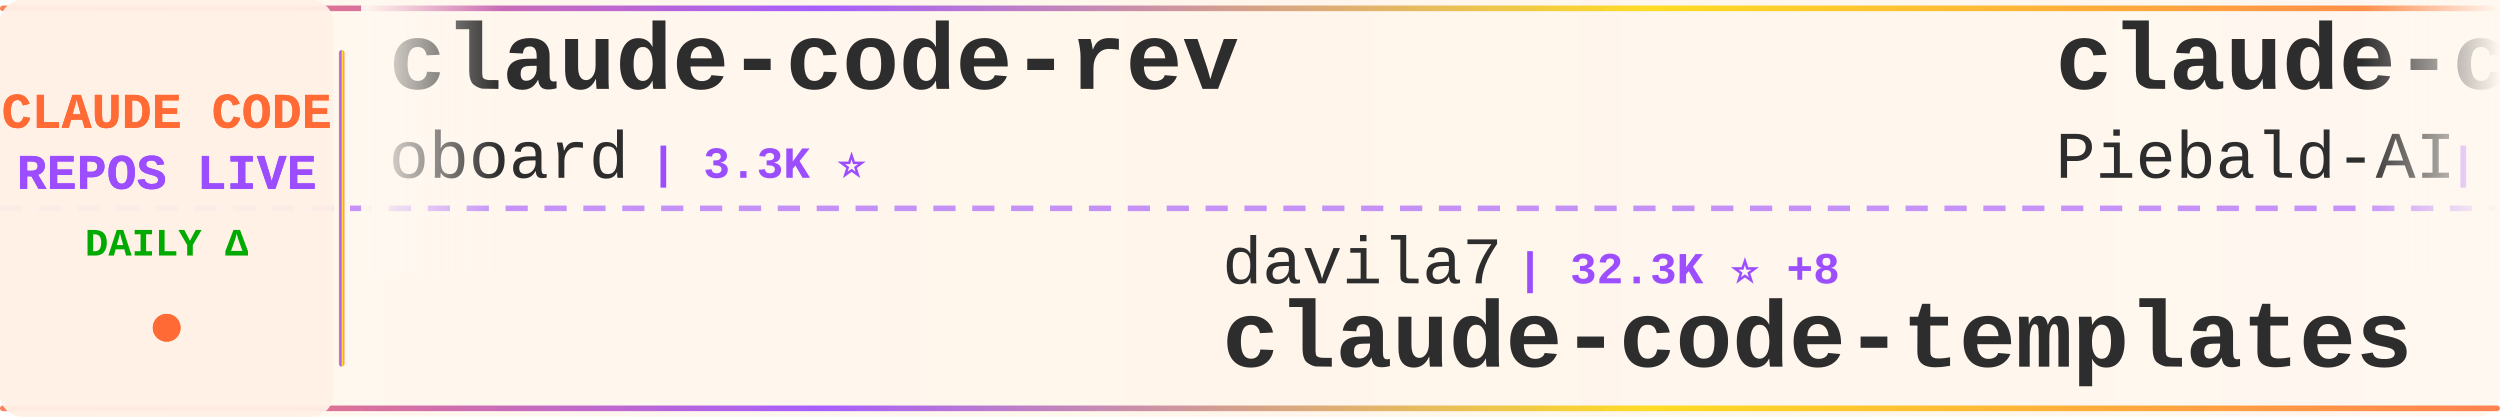
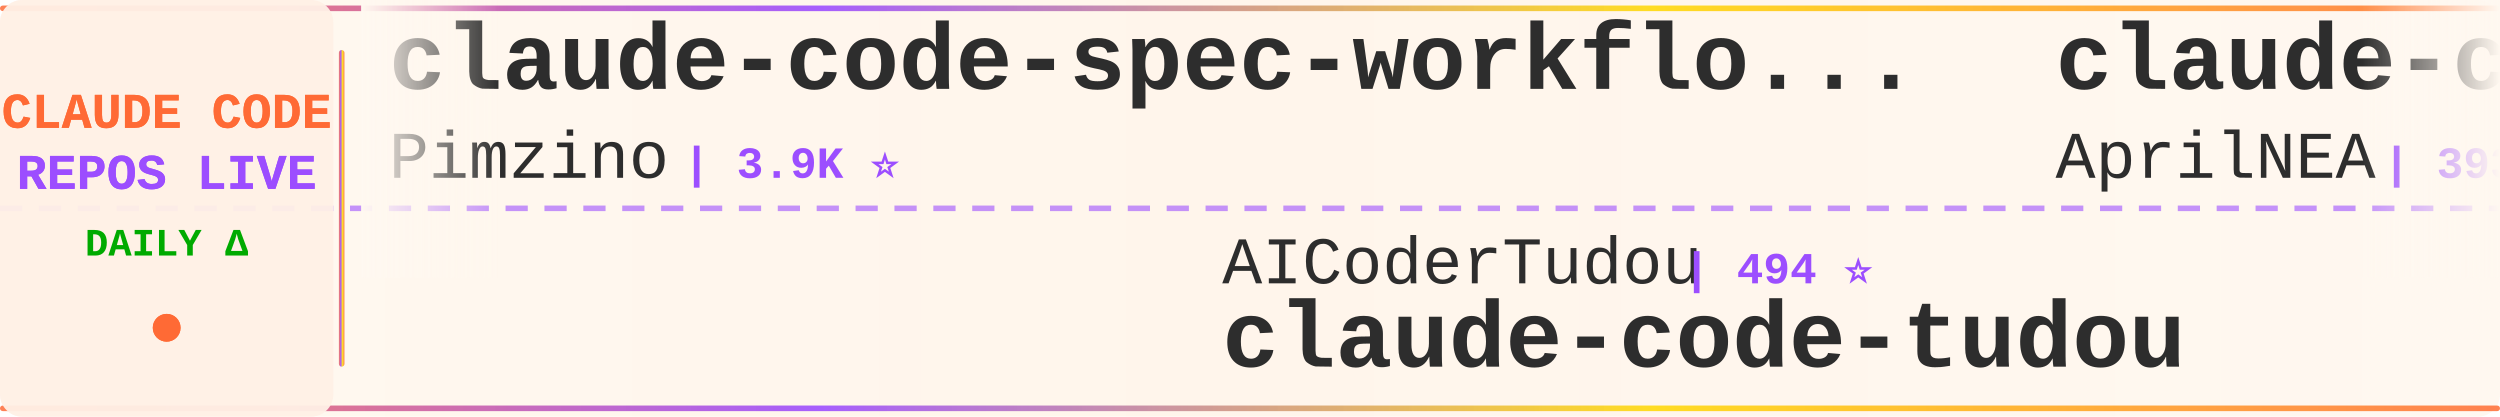
<svg xmlns="http://www.w3.org/2000/svg" width="900" height="150">
  <defs>
    <linearGradient id="tickerBg" x1="0%" y1="0%" x2="100%" y2="0%">
      <stop offset="0%" style="stop-color:#fff8f0;stop-opacity:0.98" />
      <stop offset="50%" style="stop-color:#fff5eb;stop-opacity:1" />
      <stop offset="100%" style="stop-color:#fff8f0;stop-opacity:0.98" />
    </linearGradient>
    <linearGradient id="borderGrad" x1="0%" y1="0%" x2="100%" y2="0%">
      <stop offset="0%" style="stop-color:#FF6B35;stop-opacity:0.85">
        <animate attributeName="stop-opacity" values="0.85;1;0.85" dur="2s" repeatCount="indefinite" />
      </stop>
      <stop offset="33%" style="stop-color:#9C4EFF;stop-opacity:0.9">
        <animate attributeName="stop-opacity" values="0.9;1;0.9" dur="2.2s" repeatCount="indefinite" />
      </stop>
      <stop offset="66%" style="stop-color:#FFD700;stop-opacity:0.85">
        <animate attributeName="stop-opacity" values="0.85;1;0.85" dur="1.8s" repeatCount="indefinite" />
      </stop>
      <stop offset="100%" style="stop-color:#FF6B35;stop-opacity:0.85">
        <animate attributeName="stop-opacity" values="0.85;1;0.85" dur="2s" repeatCount="indefinite" />
      </stop>
    </linearGradient>
    <filter id="textGlow">
      <feGaussianBlur stdDeviation="0.15" result="coloredBlur" />
      <feMerge>
        <feMergeNode in="coloredBlur" />
        <feMergeNode in="SourceGraphic" />
      </feMerge>
    </filter>
    <filter id="metricGlow">
      <feGaussianBlur stdDeviation="0.2" result="coloredBlur" />
      <feMerge>
        <feMergeNode in="coloredBlur" />
        <feMergeNode in="SourceGraphic" />
      </feMerge>
    </filter>
    <linearGradient id="leftFade" x1="0%" y1="0%" x2="100%" y2="0%">
      <stop offset="0%" style="stop-color:#fff8f0;stop-opacity:1" />
      <stop offset="100%" style="stop-color:#fff8f0;stop-opacity:0" />
    </linearGradient>
    <linearGradient id="rightFade" x1="0%" y1="0%" x2="100%" y2="0%">
      <stop offset="0%" style="stop-color:#fff8f0;stop-opacity:0" />
      <stop offset="100%" style="stop-color:#fff8f0;stop-opacity:1" />
    </linearGradient>
  </defs>
  <rect width="900" height="150" fill="url(#tickerBg)" rx="8" />
  <rect x="0" y="2" width="900" height="2" fill="url(#borderGrad)" rx="1" />
  <rect x="0" y="146" width="900" height="2" fill="url(#borderGrad)" rx="1" />
  <line x1="0" y1="75" x2="900" y2="75" stroke="#9C4EFF" stroke-width="2" stroke-dasharray="8 6" opacity="0.6" />
  <rect x="0" y="0" width="120" height="150" fill="#fff0e6" opacity="0.95" rx="8" />
  <text x="60" y="46" font-family="'Courier New', monospace" font-size="18" font-weight="bold" fill="#FF6B35" text-anchor="middle" filter="url(#textGlow)">
    CLAUDE CODE
  </text>
  <text x="60" y="68" font-family="'Courier New', monospace" font-size="18" font-weight="bold" fill="#9C4EFF" text-anchor="middle" filter="url(#textGlow)">
    REPOS LIVE
  </text>
  <text x="60" y="92" font-family="'Courier New', monospace" font-size="14" font-weight="bold" fill="#00aa00" text-anchor="middle">
    DAILY Δ
  </text>
  <circle cx="60" cy="118" r="5" fill="#FF6B35" filter="url(#metricGlow)">
    <animate attributeName="r" values="4;6;4" dur="1.5s" repeatCount="indefinite" />
    <animate attributeName="opacity" values="0.6;1;0.6" dur="1.5s" repeatCount="indefinite" />
  </circle>
  <rect x="122" y="18" width="2" height="114" fill="url(#borderGrad)" rx="1" />
  <clipPath id="tickerClip">
    <rect x="130" y="0" width="770" height="150" />
  </clipPath>
  <g clip-path="url(#tickerClip)">
    <g id="tickerItems">
      <animateTransform attributeName="transform" attributeType="XML" type="translate" from="0 0" to="-3000 0" dur="54s" repeatCount="indefinite" />
      <g transform="translate(0, 0)">
-         <text x="140" y="32" font-family="'Courier New', monospace" font-size="34" font-weight="bold" fill="#2d2d2d">claude-code-rev</text>
-         <text x="140" y="64" font-family="'Courier New', monospace" font-size="24" font-weight="normal" fill="#2d2d2d" opacity="1.0">oboard</text>
-         <text x="234" y="64" font-family="'Courier New', monospace" font-size="16" font-weight="bold" fill="#9C4EFF"> | 3.3K ⭐</text>
+         <text x="140" y="32" font-family="'Courier New', monospace" font-size="34" font-weight="bold" fill="#2d2d2d">claude-code-spec-workflo...</text>
+         <text x="140" y="64" font-family="'Courier New', monospace" font-size="24" font-weight="normal" fill="#2d2d2d" opacity="1.0">Pimzino</text>
+         <text x="246" y="64" font-family="'Courier New', monospace" font-size="16" font-weight="bold" fill="#9C4EFF"> | 3.9K ⭐</text>
      </g>
      <g transform="translate(300, 0)">
-         <text x="140" y="102" font-family="'Courier New', monospace" font-size="24" font-weight="normal" fill="#2d2d2d" opacity="1.0">davila7</text>
-         <text x="246" y="102" font-family="'Courier New', monospace" font-size="16" font-weight="bold" fill="#9C4EFF"> | 32.3K ⭐ +8</text>
-         <text x="140" y="132" font-family="'Courier New', monospace" font-size="34" font-weight="bold" fill="#2d2d2d">claude-code-templates</text>
+         <text x="140" y="102" font-family="'Courier New', monospace" font-size="24" font-weight="normal" fill="#2d2d2d" opacity="1.0">AICoderTudou</text>
+         <text x="306" y="102" font-family="'Courier New', monospace" font-size="16" font-weight="bold" fill="#9C4EFF"> | 494 ⭐</text>
+         <text x="140" y="132" font-family="'Courier New', monospace" font-size="34" font-weight="bold" fill="#2d2d2d">claude-code-tudou</text>
      </g>
      <g transform="translate(600, 0)">
-         <text x="140" y="32" font-family="'Courier New', monospace" font-size="34" font-weight="bold" fill="#2d2d2d">claude-code-system-promp...</text>
-         <text x="140" y="64" font-family="'Courier New', monospace" font-size="24" font-weight="normal" fill="#2d2d2d" opacity="1.0">Piebald-AI</text>
-         <text x="282" y="64" font-family="'Courier New', monospace" font-size="16" font-weight="bold" fill="#9C4EFF"> | 12.8K ⭐ +1</text>
+         <text x="140" y="32" font-family="'Courier New', monospace" font-size="34" font-weight="bold" fill="#2d2d2d">claude-code-source</text>
+         <text x="140" y="64" font-family="'Courier New', monospace" font-size="24" font-weight="normal" fill="#2d2d2d" opacity="1.0">AprilNEA</text>
+         <text x="258" y="64" font-family="'Courier New', monospace" font-size="16" font-weight="bold" fill="#9C4EFF"> | 393 ⭐</text>
      </g>
      <g transform="translate(900, 0)">
-         <text x="140" y="102" font-family="'Courier New', monospace" font-size="24" font-weight="normal" fill="#2d2d2d" opacity="1.0">multica-ai</text>
-         <text x="282" y="102" font-family="'Courier New', monospace" font-size="16" font-weight="bold" fill="#9C4EFF"> | 216.2K ⭐ +29</text>
-         <text x="140" y="132" font-family="'Courier New', monospace" font-size="34" font-weight="bold" fill="#2d2d2d">andrej-karpathy-skills</text>
+         <text x="140" y="102" font-family="'Courier New', monospace" font-size="24" font-weight="normal" fill="#2d2d2d" opacity="1.0">777genius</text>
+         <text x="270" y="102" font-family="'Courier New', monospace" font-size="16" font-weight="bold" fill="#9C4EFF"> | 932 ⭐</text>
+         <text x="140" y="132" font-family="'Courier New', monospace" font-size="34" font-weight="bold" fill="#2d2d2d">claude-code-source-code</text>
      </g>
      <g transform="translate(1200, 0)">
-         <text x="140" y="32" font-family="'Courier New', monospace" font-size="34" font-weight="bold" fill="#2d2d2d">claude-code-proxy</text>
-         <text x="140" y="64" font-family="'Courier New', monospace" font-size="24" font-weight="normal" fill="#2d2d2d" opacity="1.0">fuergaosi233</text>
-         <text x="306" y="64" font-family="'Courier New', monospace" font-size="16" font-weight="bold" fill="#9C4EFF"> | 2.8K ⭐</text>
+         <text x="140" y="32" font-family="'Courier New', monospace" font-size="34" font-weight="bold" fill="#2d2d2d">claude-code-guide</text>
+         <text x="140" y="64" font-family="'Courier New', monospace" font-size="24" font-weight="normal" fill="#2d2d2d" opacity="1.0">Cranot</text>
+         <text x="234" y="64" font-family="'Courier New', monospace" font-size="16" font-weight="bold" fill="#9C4EFF"> | 2.9K ⭐</text>
      </g>
      <g transform="translate(1500, 0)">
-         <text x="140" y="102" font-family="'Courier New', monospace" font-size="24" font-weight="normal" fill="#2d2d2d" opacity="1.0">digitalsamba</text>
-         <text x="306" y="102" font-family="'Courier New', monospace" font-size="16" font-weight="bold" fill="#9C4EFF"> | 2.2K ⭐ +2</text>
-         <text x="140" y="132" font-family="'Courier New', monospace" font-size="34" font-weight="bold" fill="#2d2d2d">claude-code-video-toolki...</text>
+         <text x="140" y="102" font-family="'Courier New', monospace" font-size="24" font-weight="normal" fill="#2d2d2d" opacity="1.0">nicedreamzapp</text>
+         <text x="318" y="102" font-family="'Courier New', monospace" font-size="16" font-weight="bold" fill="#9C4EFF"> | 3.3K ⭐ +2</text>
+         <text x="140" y="132" font-family="'Courier New', monospace" font-size="34" font-weight="bold" fill="#2d2d2d">claude-code-local</text>
      </g>
      <g transform="translate(1800, 0)">
-         <text x="140" y="32" font-family="'Courier New', monospace" font-size="34" font-weight="bold" fill="#2d2d2d">claude-code-hub</text>
-         <text x="140" y="64" font-family="'Courier New', monospace" font-size="24" font-weight="normal" fill="#2d2d2d" opacity="1.0">ding113</text>
-         <text x="246" y="64" font-family="'Courier New', monospace" font-size="16" font-weight="bold" fill="#9C4EFF"> | 3.4K ⭐</text>
+         <text x="140" y="32" font-family="'Courier New', monospace" font-size="34" font-weight="bold" fill="#2d2d2d">Auto-claude-code-researc...</text>
+         <text x="140" y="64" font-family="'Courier New', monospace" font-size="24" font-weight="normal" fill="#2d2d2d" opacity="1.0">wanshuiyin</text>
+         <text x="282" y="64" font-family="'Courier New', monospace" font-size="16" font-weight="bold" fill="#9C4EFF"> | 16.9K ⭐ +14</text>
      </g>
      <g transform="translate(2100, 0)">
-         <text x="140" y="102" font-family="'Courier New', monospace" font-size="24" font-weight="normal" fill="#2d2d2d" opacity="1.0">1rgs</text>
-         <text x="210" y="102" font-family="'Courier New', monospace" font-size="16" font-weight="bold" fill="#9C4EFF"> | 3.8K ⭐</text>
-         <text x="140" y="132" font-family="'Courier New', monospace" font-size="34" font-weight="bold" fill="#2d2d2d">claude-code-proxy</text>
+         <text x="140" y="102" font-family="'Courier New', monospace" font-size="24" font-weight="normal" fill="#2d2d2d" opacity="1.0">luyao618</text>
+         <text x="258" y="102" font-family="'Courier New', monospace" font-size="16" font-weight="bold" fill="#9C4EFF"> | 1.7K ⭐</text>
+         <text x="140" y="132" font-family="'Courier New', monospace" font-size="34" font-weight="bold" fill="#2d2d2d">Claude-Code-Source-Study</text>
      </g>
      <g transform="translate(2400, 0)">
-         <text x="140" y="32" font-family="'Courier New', monospace" font-size="34" font-weight="bold" fill="#2d2d2d">Claude-Code</text>
-         <text x="140" y="64" font-family="'Courier New', monospace" font-size="24" font-weight="normal" fill="#2d2d2d" opacity="1.0">OrcaWhisper</text>
-         <text x="294" y="64" font-family="'Courier New', monospace" font-size="16" font-weight="bold" fill="#9C4EFF"> | 102 ⭐</text>
+         <text x="140" y="32" font-family="'Courier New', monospace" font-size="34" font-weight="bold" fill="#2d2d2d">claude-code-book</text>
+         <text x="140" y="64" font-family="'Courier New', monospace" font-size="24" font-weight="normal" fill="#2d2d2d" opacity="1.0">lintsinghua</text>
+         <text x="294" y="64" font-family="'Courier New', monospace" font-size="16" font-weight="bold" fill="#9C4EFF"> | 4.3K ⭐</text>
      </g>
      <g transform="translate(2700, 0)">
-         <text x="140" y="102" font-family="'Courier New', monospace" font-size="24" font-weight="normal" fill="#2d2d2d" opacity="1.0">techjarves</text>
-         <text x="282" y="102" font-family="'Courier New', monospace" font-size="16" font-weight="bold" fill="#9C4EFF"> | 1.5K ⭐</text>
-         <text x="140" y="132" font-family="'Courier New', monospace" font-size="34" font-weight="bold" fill="#2d2d2d">ClaudeCode-Portable</text>
+         <text x="140" y="102" font-family="'Courier New', monospace" font-size="24" font-weight="normal" fill="#2d2d2d" opacity="1.0">centminmod</text>
+         <text x="282" y="102" font-family="'Courier New', monospace" font-size="16" font-weight="bold" fill="#9C4EFF"> | 2.6K ⭐</text>
+         <text x="140" y="132" font-family="'Courier New', monospace" font-size="34" font-weight="bold" fill="#2d2d2d">my-claude-code-setup</text>
      </g>
      <g transform="translate(3000, 0)">
-         <text x="140" y="32" font-family="'Courier New', monospace" font-size="34" font-weight="bold" fill="#2d2d2d">claude-code-rev</text>
-         <text x="140" y="64" font-family="'Courier New', monospace" font-size="24" font-weight="normal" fill="#2d2d2d" opacity="1.0">oboard</text>
-         <text x="234" y="64" font-family="'Courier New', monospace" font-size="16" font-weight="bold" fill="#9C4EFF"> | 3.3K ⭐</text>
+         <text x="140" y="32" font-family="'Courier New', monospace" font-size="34" font-weight="bold" fill="#2d2d2d">claude-code-spec-workflo...</text>
+         <text x="140" y="64" font-family="'Courier New', monospace" font-size="24" font-weight="normal" fill="#2d2d2d" opacity="1.0">Pimzino</text>
+         <text x="246" y="64" font-family="'Courier New', monospace" font-size="16" font-weight="bold" fill="#9C4EFF"> | 3.9K ⭐</text>
      </g>
      <g transform="translate(3300, 0)">
-         <text x="140" y="102" font-family="'Courier New', monospace" font-size="24" font-weight="normal" fill="#2d2d2d" opacity="1.0">davila7</text>
-         <text x="246" y="102" font-family="'Courier New', monospace" font-size="16" font-weight="bold" fill="#9C4EFF"> | 32.3K ⭐ +8</text>
-         <text x="140" y="132" font-family="'Courier New', monospace" font-size="34" font-weight="bold" fill="#2d2d2d">claude-code-templates</text>
+         <text x="140" y="102" font-family="'Courier New', monospace" font-size="24" font-weight="normal" fill="#2d2d2d" opacity="1.0">AICoderTudou</text>
+         <text x="306" y="102" font-family="'Courier New', monospace" font-size="16" font-weight="bold" fill="#9C4EFF"> | 494 ⭐</text>
+         <text x="140" y="132" font-family="'Courier New', monospace" font-size="34" font-weight="bold" fill="#2d2d2d">claude-code-tudou</text>
      </g>
      <g transform="translate(3600, 0)">
-         <text x="140" y="32" font-family="'Courier New', monospace" font-size="34" font-weight="bold" fill="#2d2d2d">claude-code-system-promp...</text>
-         <text x="140" y="64" font-family="'Courier New', monospace" font-size="24" font-weight="normal" fill="#2d2d2d" opacity="1.0">Piebald-AI</text>
-         <text x="282" y="64" font-family="'Courier New', monospace" font-size="16" font-weight="bold" fill="#9C4EFF"> | 12.8K ⭐ +1</text>
+         <text x="140" y="32" font-family="'Courier New', monospace" font-size="34" font-weight="bold" fill="#2d2d2d">claude-code-source</text>
+         <text x="140" y="64" font-family="'Courier New', monospace" font-size="24" font-weight="normal" fill="#2d2d2d" opacity="1.0">AprilNEA</text>
+         <text x="258" y="64" font-family="'Courier New', monospace" font-size="16" font-weight="bold" fill="#9C4EFF"> | 393 ⭐</text>
      </g>
      <g transform="translate(3900, 0)">
-         <text x="140" y="102" font-family="'Courier New', monospace" font-size="24" font-weight="normal" fill="#2d2d2d" opacity="1.0">multica-ai</text>
-         <text x="282" y="102" font-family="'Courier New', monospace" font-size="16" font-weight="bold" fill="#9C4EFF"> | 216.2K ⭐ +29</text>
-         <text x="140" y="132" font-family="'Courier New', monospace" font-size="34" font-weight="bold" fill="#2d2d2d">andrej-karpathy-skills</text>
+         <text x="140" y="102" font-family="'Courier New', monospace" font-size="24" font-weight="normal" fill="#2d2d2d" opacity="1.0">777genius</text>
+         <text x="270" y="102" font-family="'Courier New', monospace" font-size="16" font-weight="bold" fill="#9C4EFF"> | 932 ⭐</text>
+         <text x="140" y="132" font-family="'Courier New', monospace" font-size="34" font-weight="bold" fill="#2d2d2d">claude-code-source-code</text>
      </g>
    </g>
  </g>
  <rect x="130" y="0" width="50" height="100" fill="url(#leftFade)" />
  <rect x="850" y="0" width="50" height="100" fill="url(#rightFade)" />
</svg>
